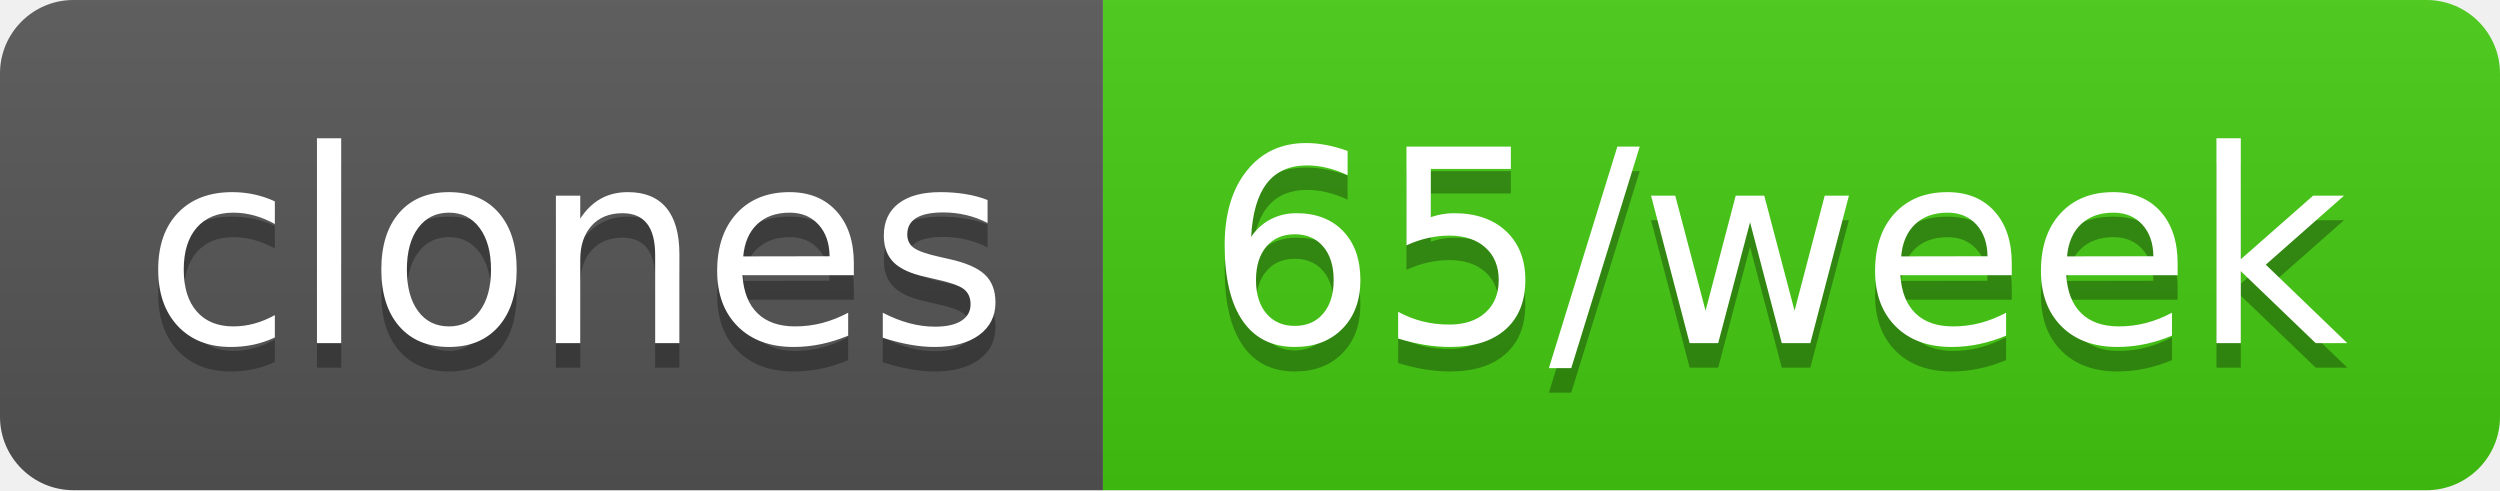
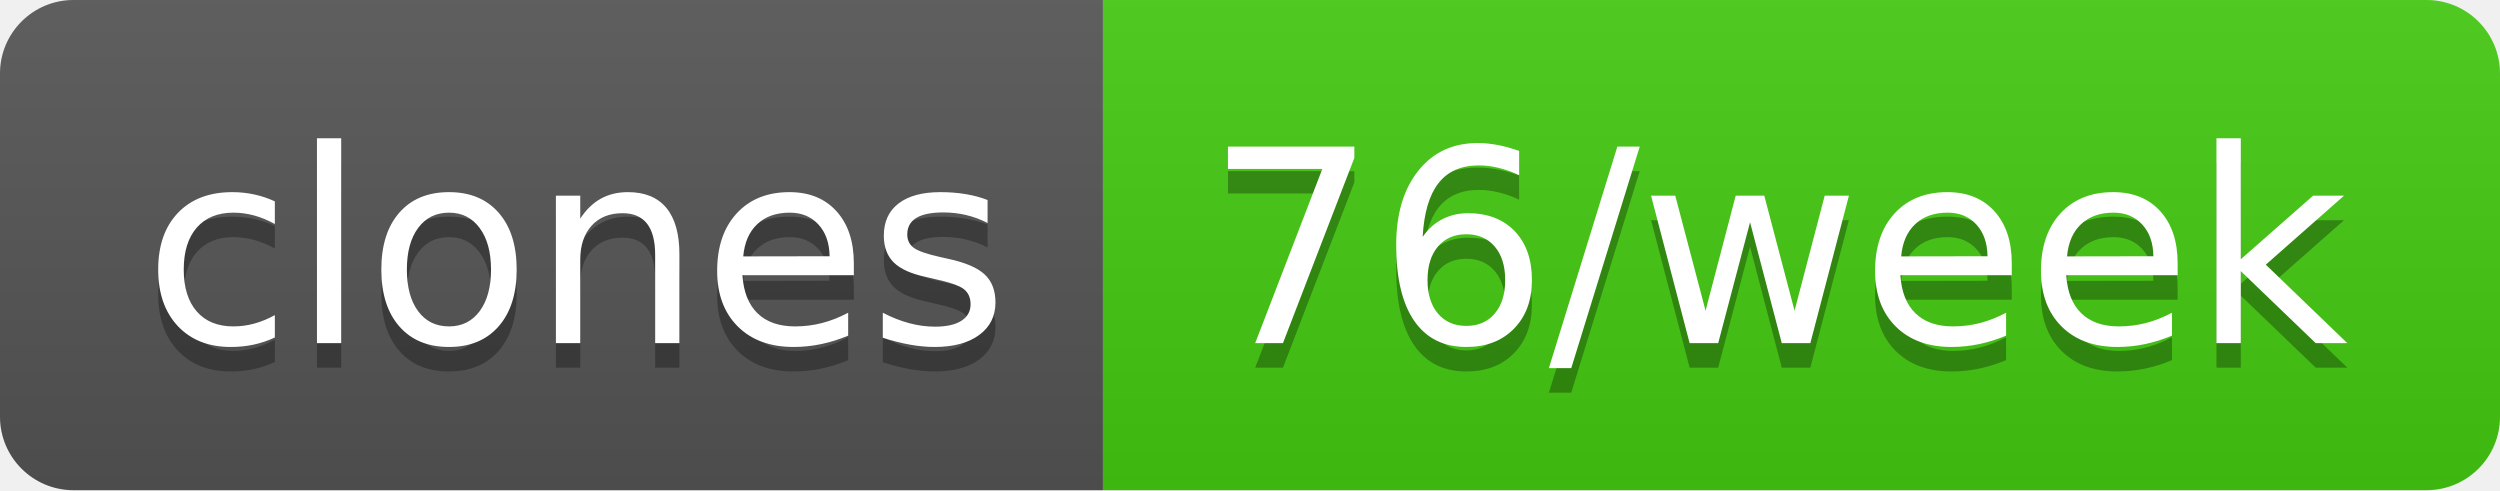
- <svg xmlns="http://www.w3.org/2000/svg" width="102" height="20" role="img" aria-label="clones: 65/week">
+ <svg xmlns="http://www.w3.org/2000/svg" width="102" height="20" role="img" aria-label="clones: 76/week">
  <linearGradient id="s" x2="0" y2="100%">
    <stop offset="0" stop-color="#bbb" stop-opacity=".1" />
    <stop offset="1" stop-opacity=".1" />
  </linearGradient>
  <clipPath id="r">
    <rect width="102" height="20" rx="3" fill="#fff" />
  </clipPath>
  <g clip-path="url(#r)">
    <rect width="45" height="20" fill="#555" />
    <rect x="45" width="57" height="20" fill="#4c1" />
    <rect width="102" height="20" fill="url(#s)" />
  </g>
  <g fill="#fff" text-anchor="middle" font-family="Verdana,Geneva,DejaVu Sans,sans-serif" text-rendering="geometricPrecision" font-size="110">
    <text aria-hidden="true" x="235" y="150" fill="#010101" fill-opacity=".3" transform="scale(.1)" textLength="350">clones</text>
    <text x="235" y="140" transform="scale(.1)" fill="#fff" textLength="350">clones</text>
-     <text aria-hidden="true" x="725" y="150" fill="#010101" fill-opacity=".3" transform="scale(.1)" textLength="470">65/week</text>
-     <text x="725" y="140" transform="scale(.1)" fill="#fff" textLength="470">65/week</text>
+     <text aria-hidden="true" x="725" y="150" fill="#010101" fill-opacity=".3" transform="scale(.1)" textLength="470">76/week</text>
+     <text x="725" y="140" transform="scale(.1)" fill="#fff" textLength="470">76/week</text>
  </g>
</svg>
